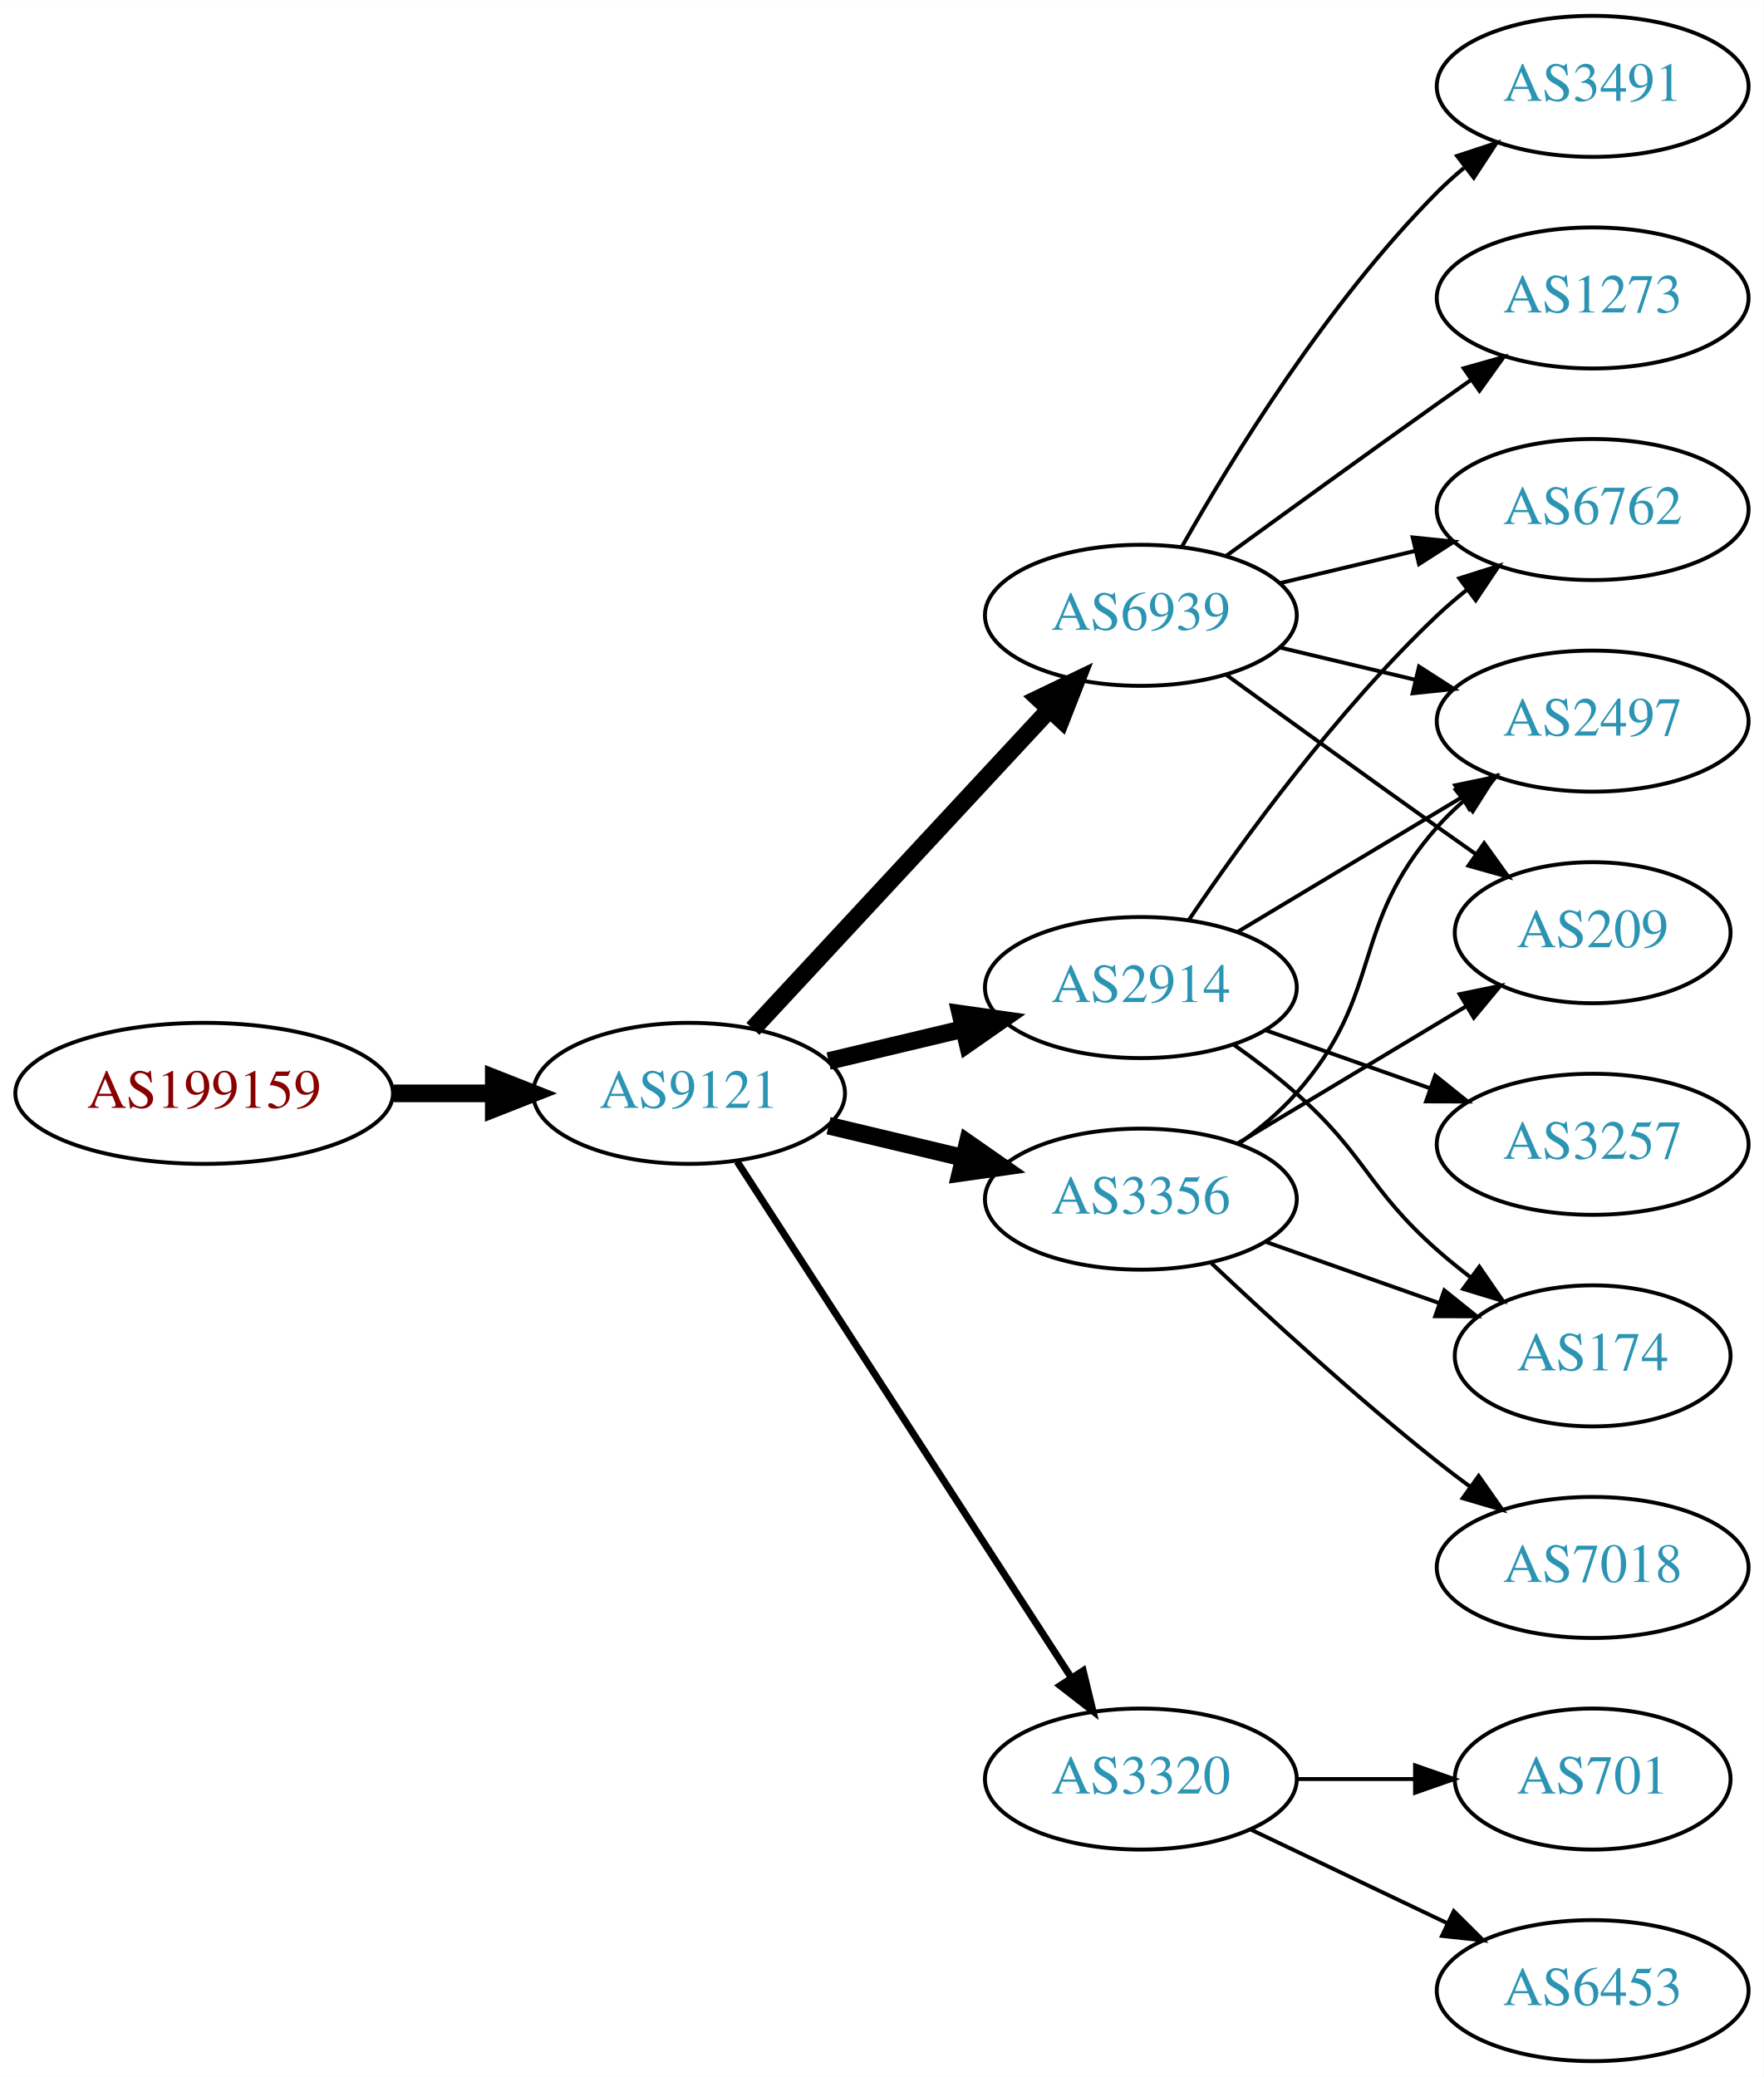
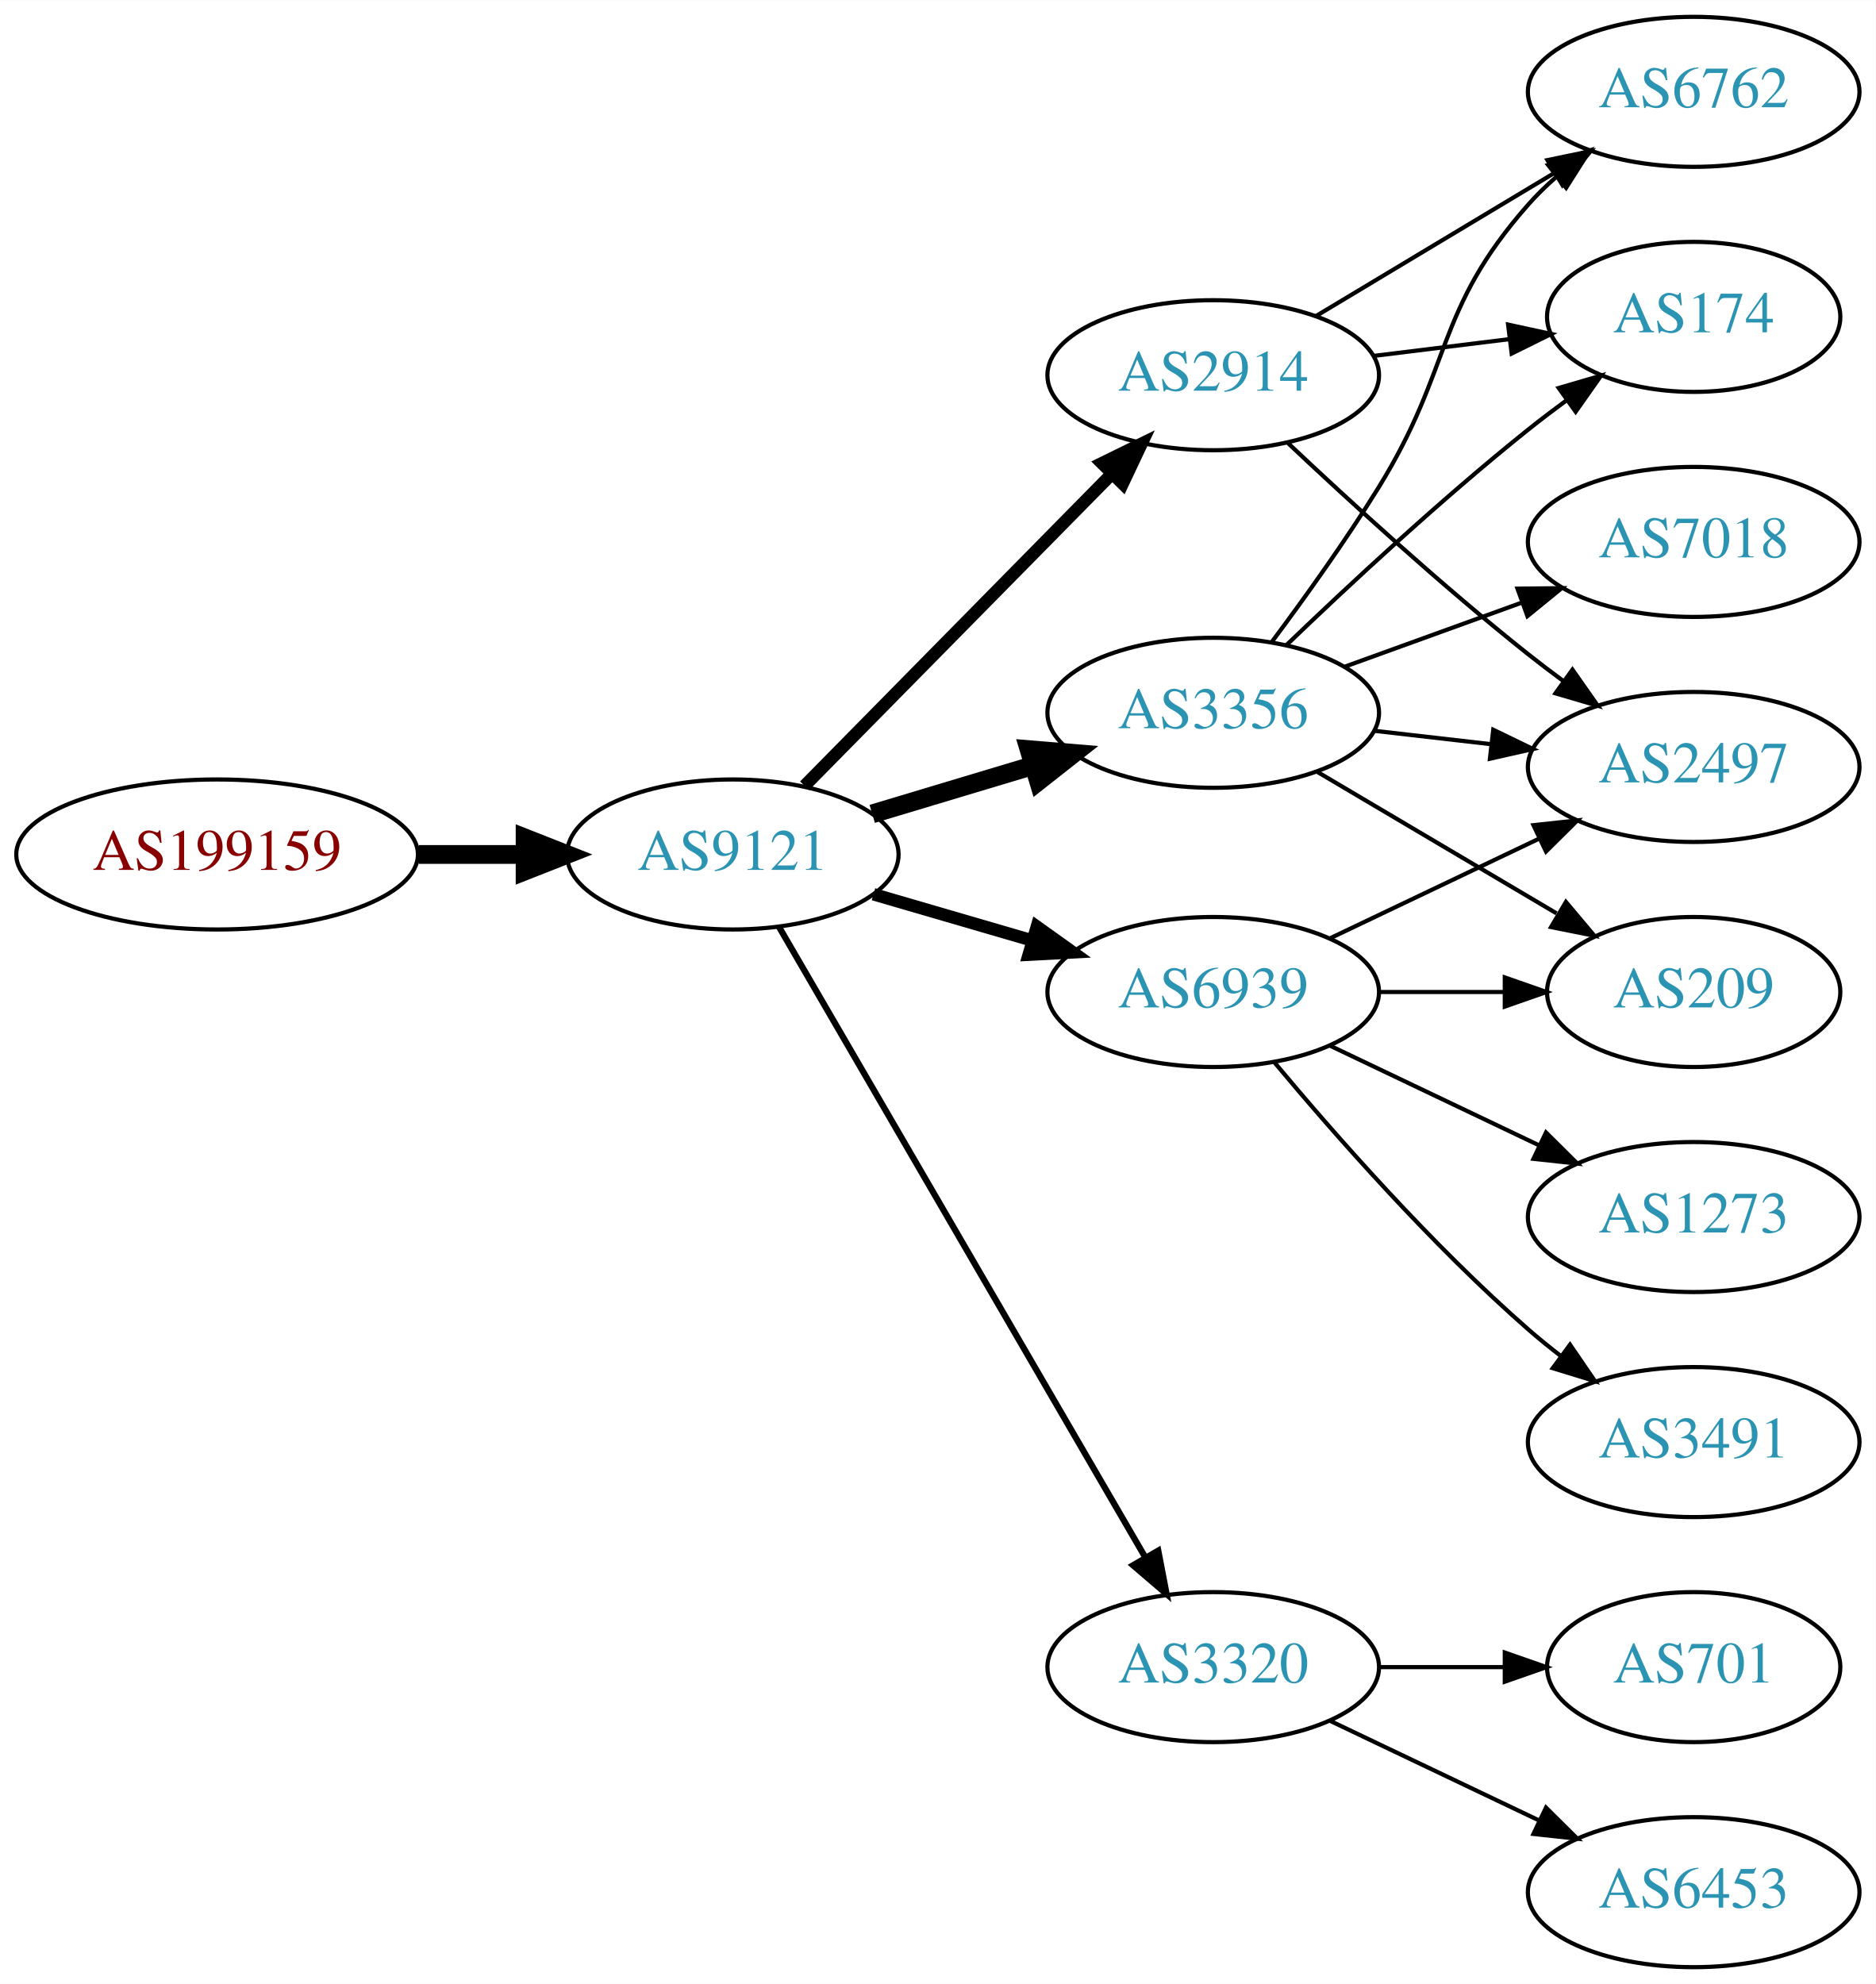
- <svg xmlns="http://www.w3.org/2000/svg" xmlns:xlink="http://www.w3.org/1999/xlink" width="450pt" height="530pt" viewBox="0.00 0.00 450.07 530.00">
-   <g id="graph0" class="graph" transform="scale(1 1) rotate(0) translate(4 526)">
-     <polygon fill="white" stroke="none" points="-4,4 -4,-526 446.07,-526 446.07,4 -4,4" />
+ <svg xmlns="http://www.w3.org/2000/svg" xmlns:xlink="http://www.w3.org/1999/xlink" width="450pt" height="476pt" viewBox="0.00 0.00 450.07 476.00">
+   <g id="graph0" class="graph" transform="scale(1 1) rotate(0) translate(4 472)">
+     <polygon fill="white" stroke="none" points="-4,4 -4,-472 446.07,-472 446.07,4 -4,4" />
    <g id="node1" class="node">
      <g id="a_node1">
        <a xlink:href="/asn/199159" xlink:title="AS199159 ~ powered by ANX [AT]">
-           <ellipse fill="#ffffff" stroke="black" cx="48.096" cy="-247" rx="48.192" ry="18" />
-           <text text-anchor="middle" x="48.096" y="-243.3" font-family="Times,serif" font-size="14.00" fill="#880000">AS199159</text>
+           <ellipse fill="#ffffff" stroke="black" cx="48.096" cy="-267" rx="48.192" ry="18" />
+           <text text-anchor="middle" x="48.096" y="-263.3" font-family="Times,serif" font-size="14.00" fill="#880000">AS199159</text>
        </a>
      </g>
    </g>
    <g id="node2" class="node">
      <g id="a_node2">
        <a xlink:href="/asn/9121" xlink:title="AS9121 ~ TTNet [TR]">
-           <ellipse fill="#ffffff" stroke="black" cx="171.838" cy="-247" rx="39.794" ry="18" />
-           <text text-anchor="middle" x="171.838" y="-243.3" font-family="Times,serif" font-size="14.00" fill="#2c94b3">AS9121</text>
+           <ellipse fill="#ffffff" stroke="black" cx="171.838" cy="-267" rx="39.794" ry="18" />
+           <text text-anchor="middle" x="171.838" y="-263.3" font-family="Times,serif" font-size="14.00" fill="#2c94b3">AS9121</text>
        </a>
      </g>
    </g>
    <g id="edge1" class="edge">
-       <path fill="none" stroke="black" stroke-width="4.5" d="M96.513,-247C104.867,-247 113.577,-247 121.969,-247" />
-       <polygon fill="black" stroke="black" stroke-width="4.5" points="122.004,-250.938 132.004,-247 122.004,-243.063 122.004,-250.938" />
+       <path fill="none" stroke="black" stroke-width="4.5" d="M96.513,-267C104.867,-267 113.577,-267 121.969,-267" />
+       <polygon fill="black" stroke="black" stroke-width="4.5" points="122.004,-270.938 132.004,-267 122.004,-263.063 122.004,-270.938" />
    </g>
    <g id="node3" class="node">
      <g id="a_node3">
-         <a xlink:href="/asn/6939" xlink:title="AS6939 ~ Hurricane Electric LLC [US]">
-           <ellipse fill="#ffffff" stroke="black" cx="287.131" cy="-369" rx="39.794" ry="18" />
-           <text text-anchor="middle" x="287.131" y="-365.3" font-family="Times,serif" font-size="14.00" fill="#2c94b3">AS6939</text>
+         <a xlink:href="/asn/3356" xlink:title="AS3356 ~ Level 3 Parent, LLC [US]">
+           <ellipse fill="#ffffff" stroke="black" cx="287.131" cy="-301" rx="39.794" ry="18" />
+           <text text-anchor="middle" x="287.131" y="-297.3" font-family="Times,serif" font-size="14.00" fill="#2c94b3">AS3356</text>
        </a>
      </g>
    </g>
    <g id="edge2" class="edge">
-       <path fill="none" stroke="black" stroke-width="4.5" d="M188.117,-263.453C207.628,-284.464 241.536,-320.978 263.907,-345.068" />
-       <polygon fill="black" stroke="black" stroke-width="4.5" points="261.042,-347.769 270.732,-352.418 266.812,-342.41 261.042,-347.769" />
+       <path fill="none" stroke="black" stroke-width="4.5" d="M205.303,-276.743C217.273,-280.335 231.016,-284.46 243.734,-288.277" />
+       <polygon fill="black" stroke="black" stroke-width="4.5" points="242.951,-292.152 253.661,-291.256 245.215,-284.61 242.951,-292.152" />
    </g>
    <g id="node4" class="node">
      <g id="a_node4">
        <a xlink:href="/asn/2914" xlink:title="AS2914 ~ NTT America, Inc. [US]">
-           <ellipse fill="#ffffff" stroke="black" cx="287.131" cy="-274" rx="39.794" ry="18" />
-           <text text-anchor="middle" x="287.131" y="-270.3" font-family="Times,serif" font-size="14.00" fill="#2c94b3">AS2914</text>
+           <ellipse fill="#ffffff" stroke="black" cx="287.131" cy="-382" rx="39.794" ry="18" />
+           <text text-anchor="middle" x="287.131" y="-378.3" font-family="Times,serif" font-size="14.00" fill="#2c94b3">AS2914</text>
        </a>
      </g>
    </g>
    <g id="edge3" class="edge">
-       <path fill="none" stroke="black" stroke-width="4.5" d="M207.445,-255.248C218.316,-257.838 230.471,-260.735 241.913,-263.462" />
-       <polygon fill="black" stroke="black" stroke-width="4.5" points="241.095,-267.315 251.736,-265.803 242.921,-259.654 241.095,-267.315" />
+       <path fill="none" stroke="black" stroke-width="3" d="M189.07,-283.477C208.42,-303.118 240.897,-336.084 262.902,-358.421" />
+       <polygon fill="black" stroke="black" stroke-width="3" points="260.418,-360.886 269.929,-365.554 265.404,-355.974 260.418,-360.886" />
    </g>
    <g id="node5" class="node">
      <g id="a_node5">
        <a xlink:href="/asn/3320" xlink:title="AS3320 ~ DTAG [DE]">
          <ellipse fill="#ffffff" stroke="black" cx="287.131" cy="-72" rx="39.794" ry="18" />
          <text text-anchor="middle" x="287.131" y="-68.3" font-family="Times,serif" font-size="14.00" fill="#2c94b3">AS3320</text>
        </a>
      </g>
    </g>
    <g id="edge4" class="edge">
-       <path fill="none" stroke="black" stroke-width="1.8" d="M184.115,-229.581C204.135,-198.657 245.972,-134.033 269.372,-97.887" />
-       <polygon fill="black" stroke="black" stroke-width="1.8" points="272.403,-99.645 274.899,-89.349 266.527,-95.841 272.403,-99.645" />
+       <path fill="none" stroke="black" stroke-width="1.5" d="M182.892,-249.695C202.787,-215.451 247.286,-138.86 270.836,-98.326" />
+       <polygon fill="black" stroke="black" stroke-width="1.5" points="273.939,-99.951 275.937,-89.546 267.887,-96.435 273.939,-99.951" />
    </g>
    <g id="node6" class="node">
      <g id="a_node6">
-         <a xlink:href="/asn/3356" xlink:title="AS3356 ~ Level 3 Parent, LLC [US]">
-           <ellipse fill="#ffffff" stroke="black" cx="287.131" cy="-220" rx="39.794" ry="18" />
-           <text text-anchor="middle" x="287.131" y="-216.3" font-family="Times,serif" font-size="14.00" fill="#2c94b3">AS3356</text>
+         <a xlink:href="/asn/6939" xlink:title="AS6939 ~ Hurricane Electric LLC [US]">
+           <ellipse fill="#ffffff" stroke="black" cx="287.131" cy="-234" rx="39.794" ry="18" />
+           <text text-anchor="middle" x="287.131" y="-230.3" font-family="Times,serif" font-size="14.00" fill="#2c94b3">AS6939</text>
        </a>
      </g>
    </g>
    <g id="edge5" class="edge">
-       <path fill="none" stroke="black" stroke-width="4.5" d="M207.445,-238.752C218.316,-236.162 230.471,-233.265 241.913,-230.538" />
-       <polygon fill="black" stroke="black" stroke-width="4.5" points="242.921,-234.346 251.736,-228.197 241.095,-226.685 242.921,-234.346" />
+       <path fill="none" stroke="black" stroke-width="3" d="M205.607,-257.455C217.467,-254 231.037,-250.048 243.614,-246.384" />
+       <polygon fill="black" stroke="black" stroke-width="3" points="244.813,-249.681 253.436,-243.524 242.856,-242.96 244.813,-249.681" />
    </g>
    <g id="node7" class="node">
      <g id="a_node7">
-         <a xlink:href="/asn/6762" xlink:title="AS6762 ~ TELECOM ITALIA SPARKLE S.p.A. [IT]">
-           <ellipse fill="#ffffff" stroke="black" cx="402.424" cy="-396" rx="39.794" ry="18" />
-           <text text-anchor="middle" x="402.424" y="-392.3" font-family="Times,serif" font-size="14.00" fill="#2c94b3">AS6762</text>
-         </a>
-       </g>
-     </g>
-     <g id="edge6" class="edge">
-       <path fill="none" stroke="black" d="M322.738,-377.248C333.609,-379.838 345.764,-382.735 357.206,-385.462" />
-       <polygon fill="black" stroke="black" points="356.49,-388.889 367.029,-387.803 358.112,-382.08 356.49,-388.889" />
+         <a xlink:href="/asn/2497" xlink:title="AS2497 ~ Internet Initiative Japan Inc. [JP]">
+           <ellipse fill="#ffffff" stroke="black" cx="402.424" cy="-288" rx="39.794" ry="18" />
+           <text text-anchor="middle" x="402.424" y="-284.3" font-family="Times,serif" font-size="14.00" fill="#2c94b3">AS2497</text>
+         </a>
+       </g>
+     </g>
+     <g id="edge12" class="edge">
+       <path fill="none" stroke="black" d="M325.856,-296.671C334.837,-295.641 344.536,-294.528 353.893,-293.454" />
+       <polygon fill="black" stroke="black" points="354.328,-296.927 363.864,-292.31 353.53,-289.973 354.328,-296.927" />
    </g>
    <g id="node8" class="node">
      <g id="a_node8">
-         <a xlink:href="/asn/3491" xlink:title="AS3491 ~ PCCW Global, Inc. [US]">
-           <ellipse fill="#ffffff" stroke="black" cx="402.424" cy="-504" rx="39.794" ry="18" />
-           <text text-anchor="middle" x="402.424" y="-500.3" font-family="Times,serif" font-size="14.00" fill="#2c94b3">AS3491</text>
-         </a>
-       </g>
-     </g>
-     <g id="edge7" class="edge">
-       <path fill="none" stroke="black" d="M297.591,-386.49C310.373,-409.096 334.805,-448.886 362.777,-477 364.888,-479.121 367.184,-481.188 369.57,-483.171" />
-       <polygon fill="black" stroke="black" points="367.822,-486.242 377.885,-489.556 372.085,-480.69 367.822,-486.242" />
+         <a xlink:href="/asn/174" xlink:title="AS174 ~ Cogent Communications [US]">
+           <ellipse fill="#ffffff" stroke="black" cx="402.424" cy="-396" rx="35.194" ry="18" />
+           <text text-anchor="middle" x="402.424" y="-392.3" font-family="Times,serif" font-size="14.00" fill="#2c94b3">AS174</text>
+         </a>
+       </g>
+     </g>
+     <g id="edge13" class="edge">
+       <path fill="none" stroke="black" d="M304.775,-317.312C319.55,-331.51 341.963,-352.363 362.777,-369 365.698,-371.335 368.808,-373.696 371.945,-376" />
+       <polygon fill="black" stroke="black" points="370.035,-378.937 380.205,-381.908 374.107,-373.244 370.035,-378.937" />
    </g>
    <g id="node9" class="node">
      <g id="a_node9">
-         <a xlink:href="/asn/2497" xlink:title="AS2497 ~ Internet Initiative Japan Inc. [JP]">
-           <ellipse fill="#ffffff" stroke="black" cx="402.424" cy="-342" rx="39.794" ry="18" />
-           <text text-anchor="middle" x="402.424" y="-338.3" font-family="Times,serif" font-size="14.00" fill="#2c94b3">AS2497</text>
-         </a>
-       </g>
-     </g>
-     <g id="edge8" class="edge">
-       <path fill="none" stroke="black" d="M322.738,-360.752C333.609,-358.162 345.764,-355.265 357.206,-352.538" />
-       <polygon fill="black" stroke="black" points="358.112,-355.92 367.029,-350.197 356.49,-349.111 358.112,-355.92" />
+         <a xlink:href="/asn/6762" xlink:title="AS6762 ~ TELECOM ITALIA SPARKLE S.p.A. [IT]">
+           <ellipse fill="#ffffff" stroke="black" cx="402.424" cy="-450" rx="39.794" ry="18" />
+           <text text-anchor="middle" x="402.424" y="-446.3" font-family="Times,serif" font-size="14.00" fill="#2c94b3">AS6762</text>
+         </a>
+       </g>
+     </g>
+     <g id="edge10" class="edge">
+       <path fill="none" stroke="black" d="M301.271,-318.105C309.05,-328.529 318.892,-342.255 326.777,-355 344.769,-384.081 340.128,-397.38 362.777,-423 364.759,-425.242 366.964,-427.394 369.286,-429.437" />
+       <polygon fill="black" stroke="black" points="367.474,-432.466 377.487,-435.929 371.819,-426.978 367.474,-432.466" />
    </g>
    <g id="node10" class="node">
      <g id="a_node10">
-         <a xlink:href="/asn/1273" xlink:title="AS1273 ~ Vodafone Group PLC [EU]">
-           <ellipse fill="#ffffff" stroke="black" cx="402.424" cy="-450" rx="39.794" ry="18" />
-           <text text-anchor="middle" x="402.424" y="-446.3" font-family="Times,serif" font-size="14.00" fill="#2c94b3">AS1273</text>
+         <a xlink:href="/asn/7018" xlink:title="AS7018 ~ AT&amp;T Services, Inc. [US]">
+           <ellipse fill="#ffffff" stroke="black" cx="402.424" cy="-342" rx="39.794" ry="18" />
+           <text text-anchor="middle" x="402.424" y="-338.3" font-family="Times,serif" font-size="14.00" fill="#2c94b3">AS7018</text>
        </a>
      </g>
    </g>
    <g id="edge9" class="edge">
-       <path fill="none" stroke="black" d="M308.979,-384.222C323.913,-395.091 344.527,-410.025 362.777,-423 365.598,-425.005 368.541,-427.085 371.489,-429.159" />
-       <polygon fill="black" stroke="black" points="369.516,-432.05 379.714,-434.926 373.535,-426.319 369.516,-432.05" />
+       <path fill="none" stroke="black" d="M318.79,-312.095C331.762,-316.79 347.055,-322.324 360.936,-327.348" />
+       <polygon fill="black" stroke="black" points="360.146,-330.784 370.741,-330.896 362.529,-324.202 360.146,-330.784" />
    </g>
    <g id="node11" class="node">
      <g id="a_node11">
        <a xlink:href="/asn/209" xlink:title="AS209 ~ CenturyLink Communications, LLC [US]">
-           <ellipse fill="#ffffff" stroke="black" cx="402.424" cy="-288" rx="35.194" ry="18" />
-           <text text-anchor="middle" x="402.424" y="-284.3" font-family="Times,serif" font-size="14.00" fill="#2c94b3">AS209</text>
-         </a>
-       </g>
-     </g>
-     <g id="edge10" class="edge">
-       <path fill="none" stroke="black" d="M308.979,-353.778C323.913,-342.909 344.527,-327.975 362.777,-315 365.988,-312.718 369.357,-310.339 372.711,-307.982" />
-       <polygon fill="black" stroke="black" points="374.74,-310.834 380.922,-302.23 370.723,-305.101 374.74,-310.834" />
+           <ellipse fill="#ffffff" stroke="black" cx="402.424" cy="-234" rx="35.194" ry="18" />
+           <text text-anchor="middle" x="402.424" y="-230.3" font-family="Times,serif" font-size="14.00" fill="#2c94b3">AS209</text>
+         </a>
+       </g>
    </g>
    <g id="edge11" class="edge">
-       <path fill="none" stroke="black" d="M299.451,-291.378C313.025,-311.444 337.17,-344.792 362.777,-369 365.156,-371.249 367.736,-373.454 370.394,-375.575" />
-       <polygon fill="black" stroke="black" points="368.387,-378.444 378.488,-381.64 372.584,-372.843 368.387,-378.444" />
-     </g>
-     <g id="edge14" class="edge">
-       <path fill="none" stroke="black" d="M311.881,-288.255C328.497,-298.229 350.894,-311.671 369.13,-322.617" />
-       <polygon fill="black" stroke="black" points="367.33,-325.618 377.705,-327.764 370.932,-319.616 367.33,-325.618" />
+       <path fill="none" stroke="black" d="M312.157,-286.791C328.862,-276.912 351.307,-263.639 369.511,-252.873" />
+       <polygon fill="black" stroke="black" points="371.765,-255.606 378.591,-247.503 368.202,-249.581 371.765,-255.606" />
+     </g>
+     <g id="edge6" class="edge">
+       <path fill="none" stroke="black" d="M305.106,-365.68C319.908,-351.716 342.177,-331.342 362.777,-315 365.489,-312.849 368.358,-310.672 371.26,-308.537" />
+       <polygon fill="black" stroke="black" points="373.335,-311.356 379.42,-302.683 369.254,-305.669 373.335,-311.356" />
+     </g>
+     <g id="edge7" class="edge">
+       <path fill="none" stroke="black" d="M325.541,-386.623C335.994,-387.915 347.438,-389.329 358.196,-390.658" />
+       <polygon fill="black" stroke="black" points="357.893,-394.147 368.247,-391.9 358.751,-387.2 357.893,-394.147" />
+     </g>
+     <g id="edge8" class="edge">
+       <path fill="none" stroke="black" d="M311.881,-396.255C328.497,-406.229 350.894,-419.671 369.13,-430.617" />
+       <polygon fill="black" stroke="black" points="367.33,-433.618 377.705,-435.764 370.932,-427.616 367.33,-433.618" />
    </g>
    <g id="node12" class="node">
      <g id="a_node12">
-         <a xlink:href="/asn/174" xlink:title="AS174 ~ Cogent Communications [US]">
-           <ellipse fill="#ffffff" stroke="black" cx="402.424" cy="-180" rx="35.194" ry="18" />
-           <text text-anchor="middle" x="402.424" y="-176.3" font-family="Times,serif" font-size="14.00" fill="#2c94b3">AS174</text>
-         </a>
-       </g>
-     </g>
-     <g id="edge12" class="edge">
-       <path fill="none" stroke="black" d="M310.858,-259.411C316.258,-255.6 321.872,-251.337 326.777,-247 344.697,-231.159 344.858,-222.841 362.777,-207 365.433,-204.652 368.297,-202.326 371.222,-200.081" />
-       <polygon fill="black" stroke="black" points="373.502,-202.75 379.505,-194.02 369.368,-197.1 373.502,-202.75" />
+         <a xlink:href="/asn/6453" xlink:title="AS6453 ~ TATA COMMUNICATIONS (AMERICA) INC [US]">
+           <ellipse fill="#ffffff" stroke="black" cx="402.424" cy="-18" rx="39.794" ry="18" />
+           <text text-anchor="middle" x="402.424" y="-14.3" font-family="Times,serif" font-size="14.00" fill="#2c94b3">AS6453</text>
+         </a>
+       </g>
+     </g>
+     <g id="edge14" class="edge">
+       <path fill="none" stroke="black" d="M315.267,-59.066C330.261,-51.919 349.082,-42.948 365.306,-35.215" />
+       <polygon fill="black" stroke="black" points="366.988,-38.291 374.509,-30.829 363.976,-31.972 366.988,-38.291" />
    </g>
    <g id="node13" class="node">
      <g id="a_node13">
-         <a xlink:href="/asn/3257" xlink:title="AS3257 ~ GTT [DE]">
-           <ellipse fill="#ffffff" stroke="black" cx="402.424" cy="-234" rx="39.794" ry="18" />
-           <text text-anchor="middle" x="402.424" y="-230.3" font-family="Times,serif" font-size="14.00" fill="#2c94b3">AS3257</text>
-         </a>
-       </g>
-     </g>
-     <g id="edge13" class="edge">
-       <path fill="none" stroke="black" d="M319.089,-263.07C331.952,-258.528 347.058,-253.195 360.795,-248.345" />
-       <polygon fill="black" stroke="black" points="362.239,-251.547 370.504,-244.917 359.909,-244.946 362.239,-251.547" />
-     </g>
-     <g id="node14" class="node">
-       <g id="a_node14">
        <a xlink:href="/asn/701" xlink:title="AS701 ~ UUNET [US]">
          <ellipse fill="#ffffff" stroke="black" cx="402.424" cy="-72" rx="35.194" ry="18" />
          <text text-anchor="middle" x="402.424" y="-68.3" font-family="Times,serif" font-size="14.00" fill="#2c94b3">AS701</text>
        </a>
      </g>
    </g>
    <g id="edge15" class="edge">
      <path fill="none" stroke="black" d="M326.803,-72C336.508,-72 346.999,-72 356.962,-72" />
      <polygon fill="black" stroke="black" points="357.098,-75.5 367.098,-72 357.098,-68.5 357.098,-75.5" />
    </g>
+     <g id="edge16" class="edge">
+       <path fill="none" stroke="black" d="M315.267,-246.934C330.261,-254.081 349.082,-263.052 365.306,-270.785" />
+       <polygon fill="black" stroke="black" points="363.976,-274.028 374.509,-275.171 366.988,-267.709 363.976,-274.028" />
+     </g>
+     <g id="edge17" class="edge">
+       <path fill="none" stroke="black" d="M326.803,-234C336.508,-234 346.999,-234 356.962,-234" />
+       <polygon fill="black" stroke="black" points="357.098,-237.5 367.098,-234 357.098,-230.5 357.098,-237.5" />
+     </g>
+     <g id="node14" class="node">
+       <g id="a_node14">
+         <a xlink:href="/asn/3491" xlink:title="AS3491 ~ PCCW Global, Inc. [US]">
+           <ellipse fill="#ffffff" stroke="black" cx="402.424" cy="-126" rx="39.794" ry="18" />
+           <text text-anchor="middle" x="402.424" y="-122.3" font-family="Times,serif" font-size="14.00" fill="#2c94b3">AS3491</text>
+         </a>
+       </g>
+     </g>
+     <g id="edge18" class="edge">
+       <path fill="none" stroke="black" d="M301.761,-217.183C316.044,-200.071 339.59,-173.255 362.777,-153 365.243,-150.846 367.882,-148.706 370.579,-146.628" />
+       <polygon fill="black" stroke="black" points="372.752,-149.375 378.733,-140.63 368.604,-143.736 372.752,-149.375" />
+     </g>
    <g id="node15" class="node">
      <g id="a_node15">
-         <a xlink:href="/asn/6453" xlink:title="AS6453 ~ TATA COMMUNICATIONS (AMERICA) INC [US]">
-           <ellipse fill="#ffffff" stroke="black" cx="402.424" cy="-18" rx="39.794" ry="18" />
-           <text text-anchor="middle" x="402.424" y="-14.3" font-family="Times,serif" font-size="14.00" fill="#2c94b3">AS6453</text>
-         </a>
-       </g>
-     </g>
-     <g id="edge16" class="edge">
-       <path fill="none" stroke="black" d="M315.267,-59.066C330.261,-51.919 349.082,-42.948 365.306,-35.215" />
-       <polygon fill="black" stroke="black" points="366.988,-38.291 374.509,-30.829 363.976,-31.972 366.988,-38.291" />
-     </g>
-     <g id="edge18" class="edge">
-       <path fill="none" stroke="black" d="M312.068,-234.071C317.309,-237.842 322.549,-242.217 326.777,-247 349.427,-272.62 340.128,-289.38 362.777,-315 364.759,-317.242 366.964,-319.394 369.286,-321.437" />
-       <polygon fill="black" stroke="black" points="367.474,-324.466 377.487,-327.929 371.819,-318.978 367.474,-324.466" />
-     </g>
-     <g id="edge17" class="edge">
-       <path fill="none" stroke="black" d="M311.881,-234.255C328.832,-244.429 351.798,-258.214 370.227,-269.275" />
-       <polygon fill="black" stroke="black" points="368.488,-272.313 378.863,-274.459 372.09,-266.311 368.488,-272.313" />
-     </g>
-     <g id="edge20" class="edge">
-       <path fill="none" stroke="black" d="M319.089,-209.07C332.716,-204.258 348.86,-198.559 363.226,-193.486" />
-       <polygon fill="black" stroke="black" points="364.571,-196.723 372.835,-190.094 362.24,-190.123 364.571,-196.723" />
-     </g>
-     <g id="node16" class="node">
-       <g id="a_node16">
-         <a xlink:href="/asn/7018" xlink:title="AS7018 ~ AT&amp;T Services, Inc. [US]">
-           <ellipse fill="#ffffff" stroke="black" cx="402.424" cy="-126" rx="39.794" ry="18" />
-           <text text-anchor="middle" x="402.424" y="-122.3" font-family="Times,serif" font-size="14.00" fill="#2c94b3">AS7018</text>
+         <a xlink:href="/asn/1273" xlink:title="AS1273 ~ Vodafone Group PLC [EU]">
+           <ellipse fill="#ffffff" stroke="black" cx="402.424" cy="-180" rx="39.794" ry="18" />
+           <text text-anchor="middle" x="402.424" y="-176.3" font-family="Times,serif" font-size="14.00" fill="#2c94b3">AS1273</text>
        </a>
      </g>
    </g>
    <g id="edge19" class="edge">
-       <path fill="none" stroke="black" d="M305.106,-203.68C319.908,-189.716 342.177,-169.342 362.777,-153 365.489,-150.849 368.358,-148.672 371.26,-146.537" />
-       <polygon fill="black" stroke="black" points="373.335,-149.356 379.42,-140.683 369.254,-143.669 373.335,-149.356" />
+       <path fill="none" stroke="black" d="M315.267,-221.066C330.261,-213.919 349.082,-204.948 365.306,-197.215" />
+       <polygon fill="black" stroke="black" points="366.988,-200.291 374.509,-192.829 363.976,-193.972 366.988,-200.291" />
    </g>
  </g>
</svg>
